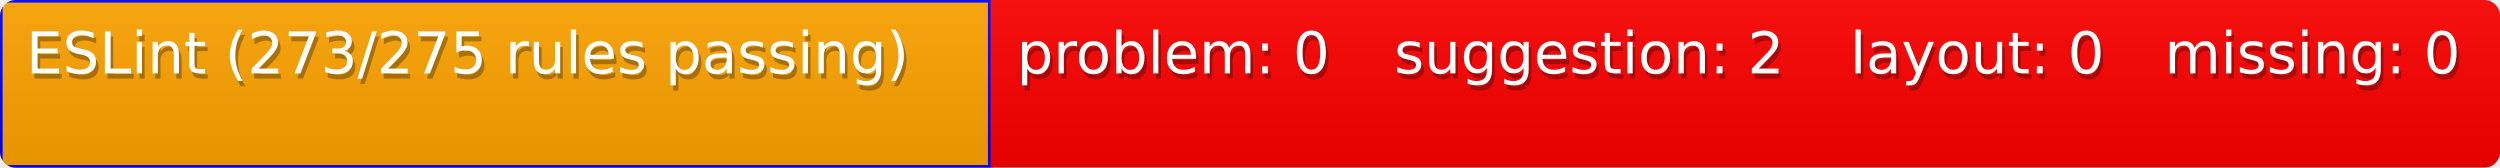
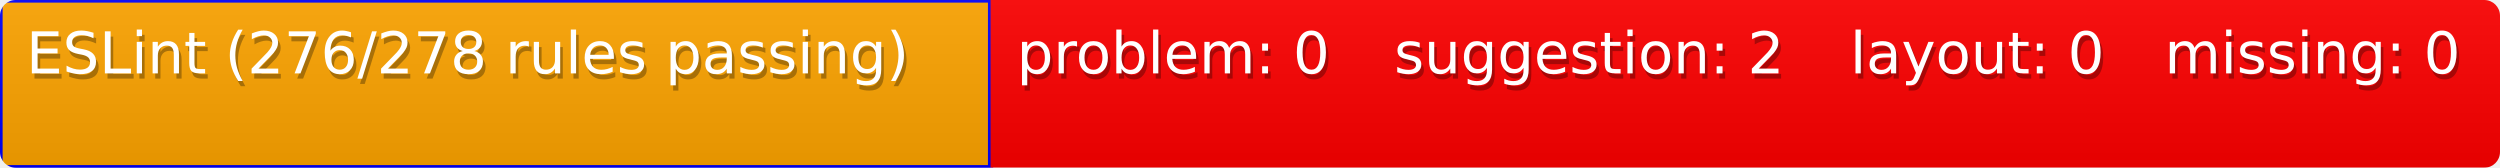
<svg xmlns="http://www.w3.org/2000/svg" width="477" height="32">
  <defs>
    <style>text{font-size:11px;font-family:Verdana,DejaVu Sans,Geneva,sans-serif}text.shadow{fill:#010101;fill-opacity:.3}text.high{fill:#fff}</style>
    <linearGradient id="smooth" x2="0" y2="100%">
      <stop offset="0" stop-color="#aaa" stop-opacity=".1" />
      <stop offset="1" stop-opacity=".1" />
    </linearGradient>
    <mask id="round">
      <rect width="100%" height="100%" rx="3" fill="#fff" />
    </mask>
  </defs>
  <g id="bg" mask="url(#round)">
    <path fill="orange" stroke="#00f" d="M0 0h189v32H0z" />
    <path fill="red" d="M189 0h72v32h-72zM261 0h87v32h-87zM348 0h60v32h-60zM408 0h69v32h-69z" />
    <path fill="url(#smooth)" d="M0 0h477v32H0z" />
  </g>
  <g id="fg">
-     <text class="shadow" x="5.5" y="15">ESLint (273/275 rules passing)</text>
-     <text class="high" x="5" y="14">ESLint (273/275 rules passing)</text>
+     <text class="shadow" x="5.5" y="15">ESLint (276/278 rules passing)</text>
+     <text class="high" x="5" y="14">ESLint (276/278 rules passing)</text>
    <text class="shadow" x="194.5" y="15">problem: 0</text>
    <text class="high" x="194" y="14">problem: 0</text>
    <text class="shadow" x="266.5" y="15">suggestion: 2</text>
    <text class="high" x="266" y="14">suggestion: 2</text>
    <text class="shadow" x="353.5" y="15">layout: 0</text>
    <text class="high" x="353" y="14">layout: 0</text>
    <text class="shadow" x="413.5" y="15">missing: 0</text>
    <text class="high" x="413" y="14">missing: 0</text>
  </g>
</svg>
